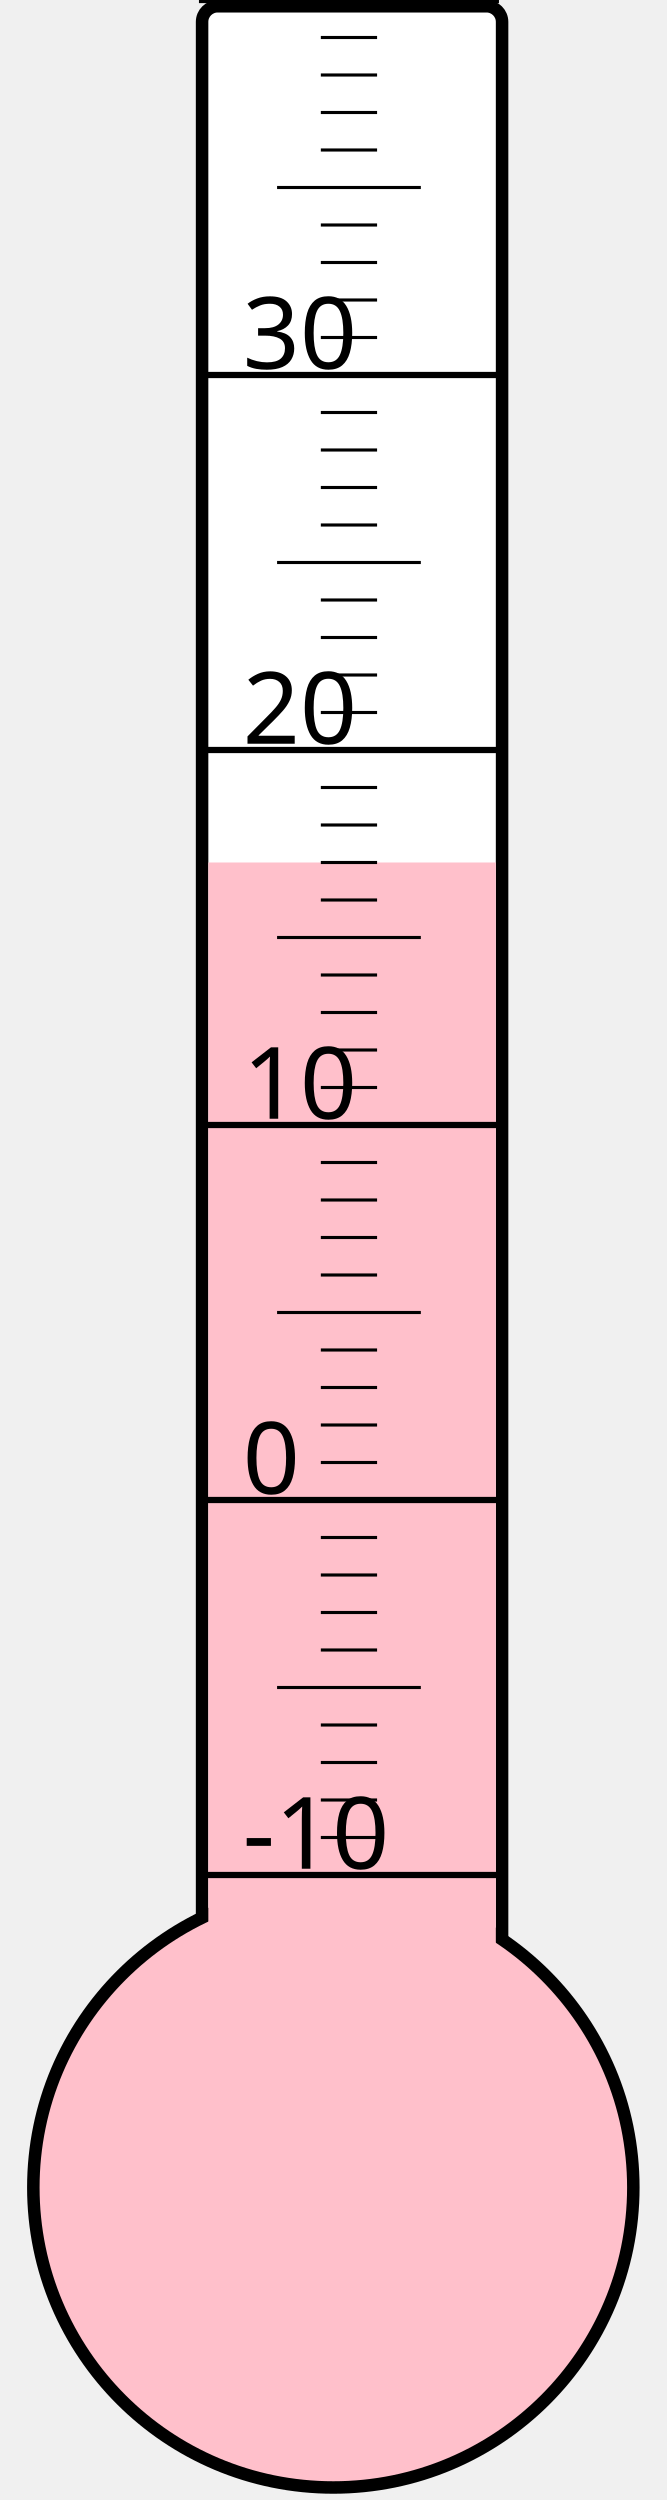
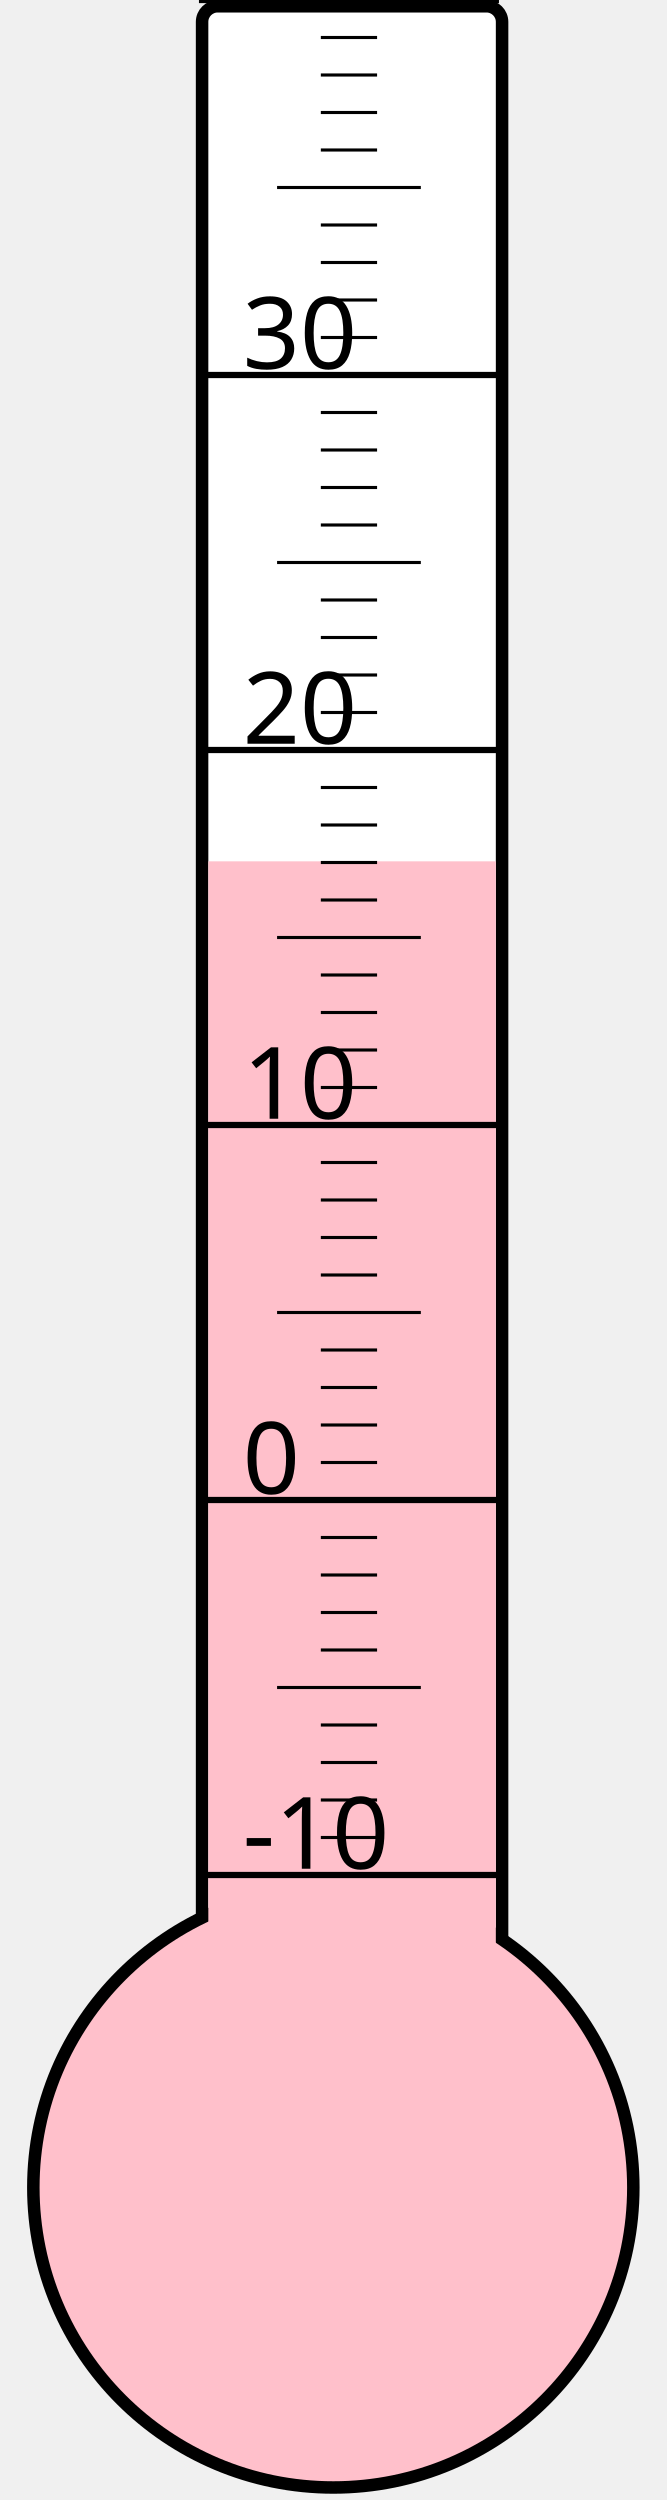
<svg xmlns="http://www.w3.org/2000/svg" width="40px" height="150px" viewBox="0 0 200 800">
  <rect width="200" height="800" x="0" y="0" style="fill: #ffffeb; fill-opacity: 0;" />
  <rect width="96" height="680" x="58" y="2" rx="5" ry="5" style="fill: white; fill-opacity: 1; stroke: black; stroke-width: 4;" />
  <circle cx="100" cy="700" r="96" style="fill: pink; stroke: black; stroke-width: 4;" />
-   <rect width="92" height="424.0" x="60" y="276.0" style="fill: pink; fill-opacity: 1; stroke-width: 0;" />
+   <rect width="92" height="424.375" x="60" y="275.625" style="fill: pink; fill-opacity: 1; stroke-width: 0;" />
  <text x="71" y="598" style="font-family: sans-serif; font-size: 24pt;">-10</text>
  <text x="71" y="478" style="font-family: sans-serif; font-size: 24pt;">0</text>
  <text x="71" y="358" style="font-family: sans-serif; font-size: 24pt;">10</text>
  <text x="71" y="238" style="font-family: sans-serif; font-size: 24pt;">20</text>
  <text x="71" y="118" style="font-family: sans-serif; font-size: 24pt;">30</text>
  <g style="stroke: black;">
    <line x1="57" y1="600" x2="153" y2="600" style="stroke-width: 2;" />
    <line x1="96" y1="588" x2="114" y2="588" style="stroke-width: 1;" />
    <line x1="96" y1="576" x2="114" y2="576" style="stroke-width: 1;" />
    <line x1="96" y1="564" x2="114" y2="564" style="stroke-width: 1;" />
    <line x1="96" y1="552" x2="114" y2="552" style="stroke-width: 1;" />
    <line x1="82" y1="540" x2="128" y2="540" style="stroke-width: 1;" />
    <line x1="96" y1="528" x2="114" y2="528" style="stroke-width: 1;" />
    <line x1="96" y1="516" x2="114" y2="516" style="stroke-width: 1;" />
    <line x1="96" y1="504" x2="114" y2="504" style="stroke-width: 1;" />
    <line x1="96" y1="492" x2="114" y2="492" style="stroke-width: 1;" />
    <line x1="57" y1="480" x2="153" y2="480" style="stroke-width: 2;" />
    <line x1="96" y1="468" x2="114" y2="468" style="stroke-width: 1;" />
    <line x1="96" y1="456" x2="114" y2="456" style="stroke-width: 1;" />
    <line x1="96" y1="444" x2="114" y2="444" style="stroke-width: 1;" />
    <line x1="96" y1="432" x2="114" y2="432" style="stroke-width: 1;" />
    <line x1="82" y1="420" x2="128" y2="420" style="stroke-width: 1;" />
    <line x1="96" y1="408" x2="114" y2="408" style="stroke-width: 1;" />
    <line x1="96" y1="396" x2="114" y2="396" style="stroke-width: 1;" />
    <line x1="96" y1="384" x2="114" y2="384" style="stroke-width: 1;" />
    <line x1="96" y1="372" x2="114" y2="372" style="stroke-width: 1;" />
    <line x1="57" y1="360" x2="153" y2="360" style="stroke-width: 2;" />
    <line x1="96" y1="348" x2="114" y2="348" style="stroke-width: 1;" />
    <line x1="96" y1="336" x2="114" y2="336" style="stroke-width: 1;" />
    <line x1="96" y1="324" x2="114" y2="324" style="stroke-width: 1;" />
    <line x1="96" y1="312" x2="114" y2="312" style="stroke-width: 1;" />
    <line x1="82" y1="300" x2="128" y2="300" style="stroke-width: 1;" />
    <line x1="96" y1="288" x2="114" y2="288" style="stroke-width: 1;" />
    <line x1="96" y1="276" x2="114" y2="276" style="stroke-width: 1;" />
    <line x1="96" y1="264" x2="114" y2="264" style="stroke-width: 1;" />
    <line x1="96" y1="252" x2="114" y2="252" style="stroke-width: 1;" />
    <line x1="57" y1="240" x2="153" y2="240" style="stroke-width: 2;" />
    <line x1="96" y1="228" x2="114" y2="228" style="stroke-width: 1;" />
    <line x1="96" y1="216" x2="114" y2="216" style="stroke-width: 1;" />
    <line x1="96" y1="204" x2="114" y2="204" style="stroke-width: 1;" />
    <line x1="96" y1="192" x2="114" y2="192" style="stroke-width: 1;" />
    <line x1="82" y1="180" x2="128" y2="180" style="stroke-width: 1;" />
    <line x1="96" y1="168" x2="114" y2="168" style="stroke-width: 1;" />
    <line x1="96" y1="156" x2="114" y2="156" style="stroke-width: 1;" />
    <line x1="96" y1="144" x2="114" y2="144" style="stroke-width: 1;" />
    <line x1="96" y1="132" x2="114" y2="132" style="stroke-width: 1;" />
    <line x1="57" y1="120" x2="153" y2="120" style="stroke-width: 2;" />
    <line x1="96" y1="108" x2="114" y2="108" style="stroke-width: 1;" />
    <line x1="96" y1="96" x2="114" y2="96" style="stroke-width: 1;" />
    <line x1="96" y1="84" x2="114" y2="84" style="stroke-width: 1;" />
    <line x1="96" y1="72" x2="114" y2="72" style="stroke-width: 1;" />
    <line x1="82" y1="60" x2="128" y2="60" style="stroke-width: 1;" />
    <line x1="96" y1="48" x2="114" y2="48" style="stroke-width: 1;" />
    <line x1="96" y1="36" x2="114" y2="36" style="stroke-width: 1;" />
    <line x1="96" y1="24" x2="114" y2="24" style="stroke-width: 1;" />
    <line x1="96" y1="12" x2="114" y2="12" style="stroke-width: 1;" />
    <line x1="57" y1="0" x2="153" y2="0" style="stroke-width: 2;" />
  </g>
</svg>
